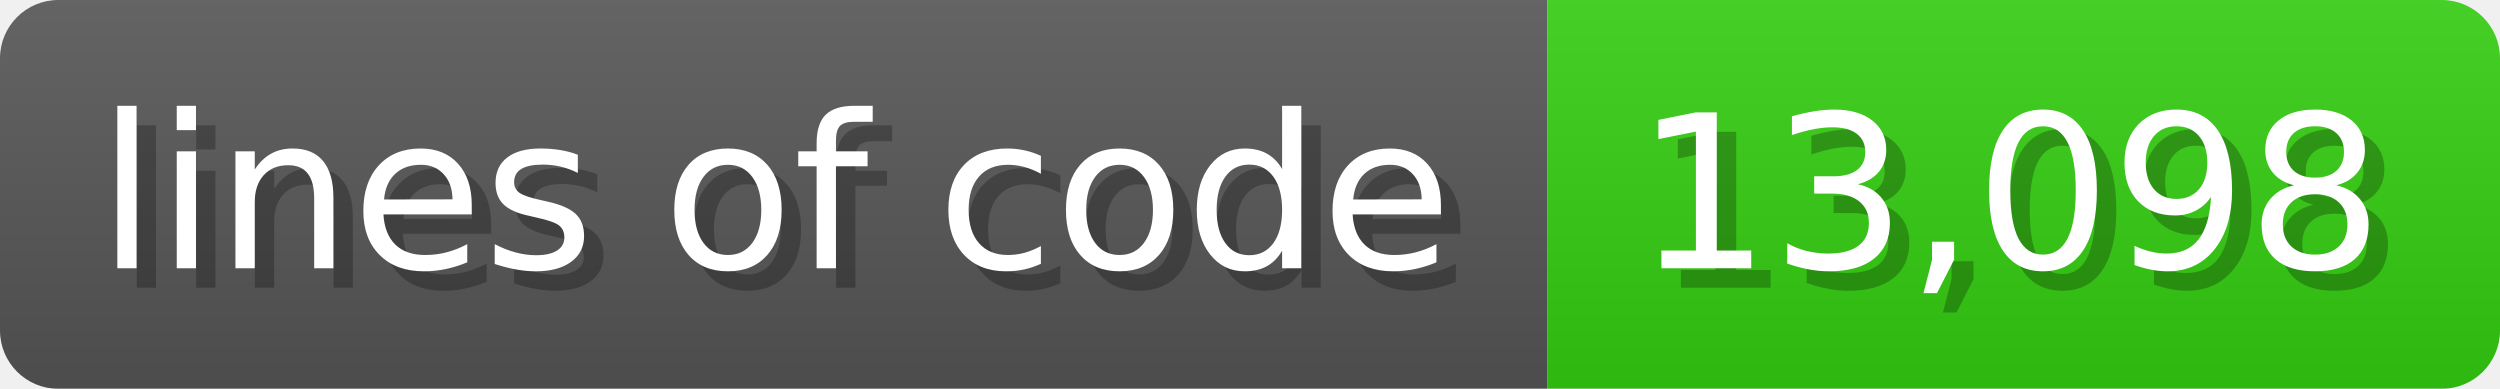
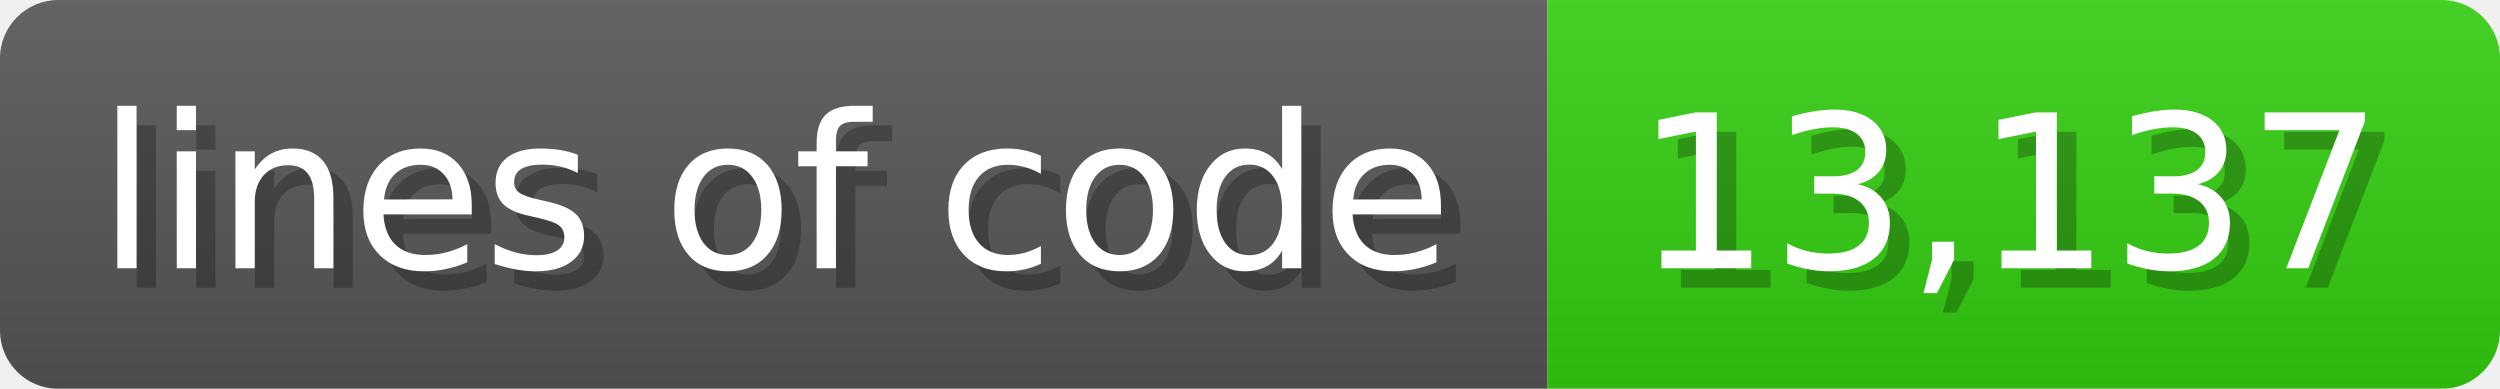
<svg xmlns="http://www.w3.org/2000/svg" width="128.6" height="20" viewBox="0 0 1286 200">
  <linearGradient id="a" x2="0" y2="100%">
    <stop offset="0" stop-opacity=".1" stop-color="#EEE" />
    <stop offset="1" stop-opacity=".1" />
  </linearGradient>
  <mask id="m">
    <rect width="1286" height="200" rx="30" fill="#FFF" />
  </mask>
  <g mask="url(#m)">
    <rect width="796" height="200" fill="#555" />
    <rect width="490" height="200" fill="#3C1" x="796" />
    <rect width="1286" height="200" fill="url(#a)" />
  </g>
  <g fill="#fff" text-anchor="start" font-family="Verdana,DejaVu Sans,sans-serif" font-size="110">
    <text x="60" y="148" textLength="696" fill="#000" opacity="0.25">lines of code</text>
    <text x="50" y="138" textLength="696">lines of code</text>
-     <text x="851" y="148" textLength="390" fill="#000" opacity="0.25">13,098</text>
-     <text x="841" y="138" textLength="390">13,098</text>
+     <text x="851" y="148" textLength="390" fill="#000" opacity="0.25">13,137</text>
+     <text x="841" y="138" textLength="390">13,137</text>
  </g>
</svg>
